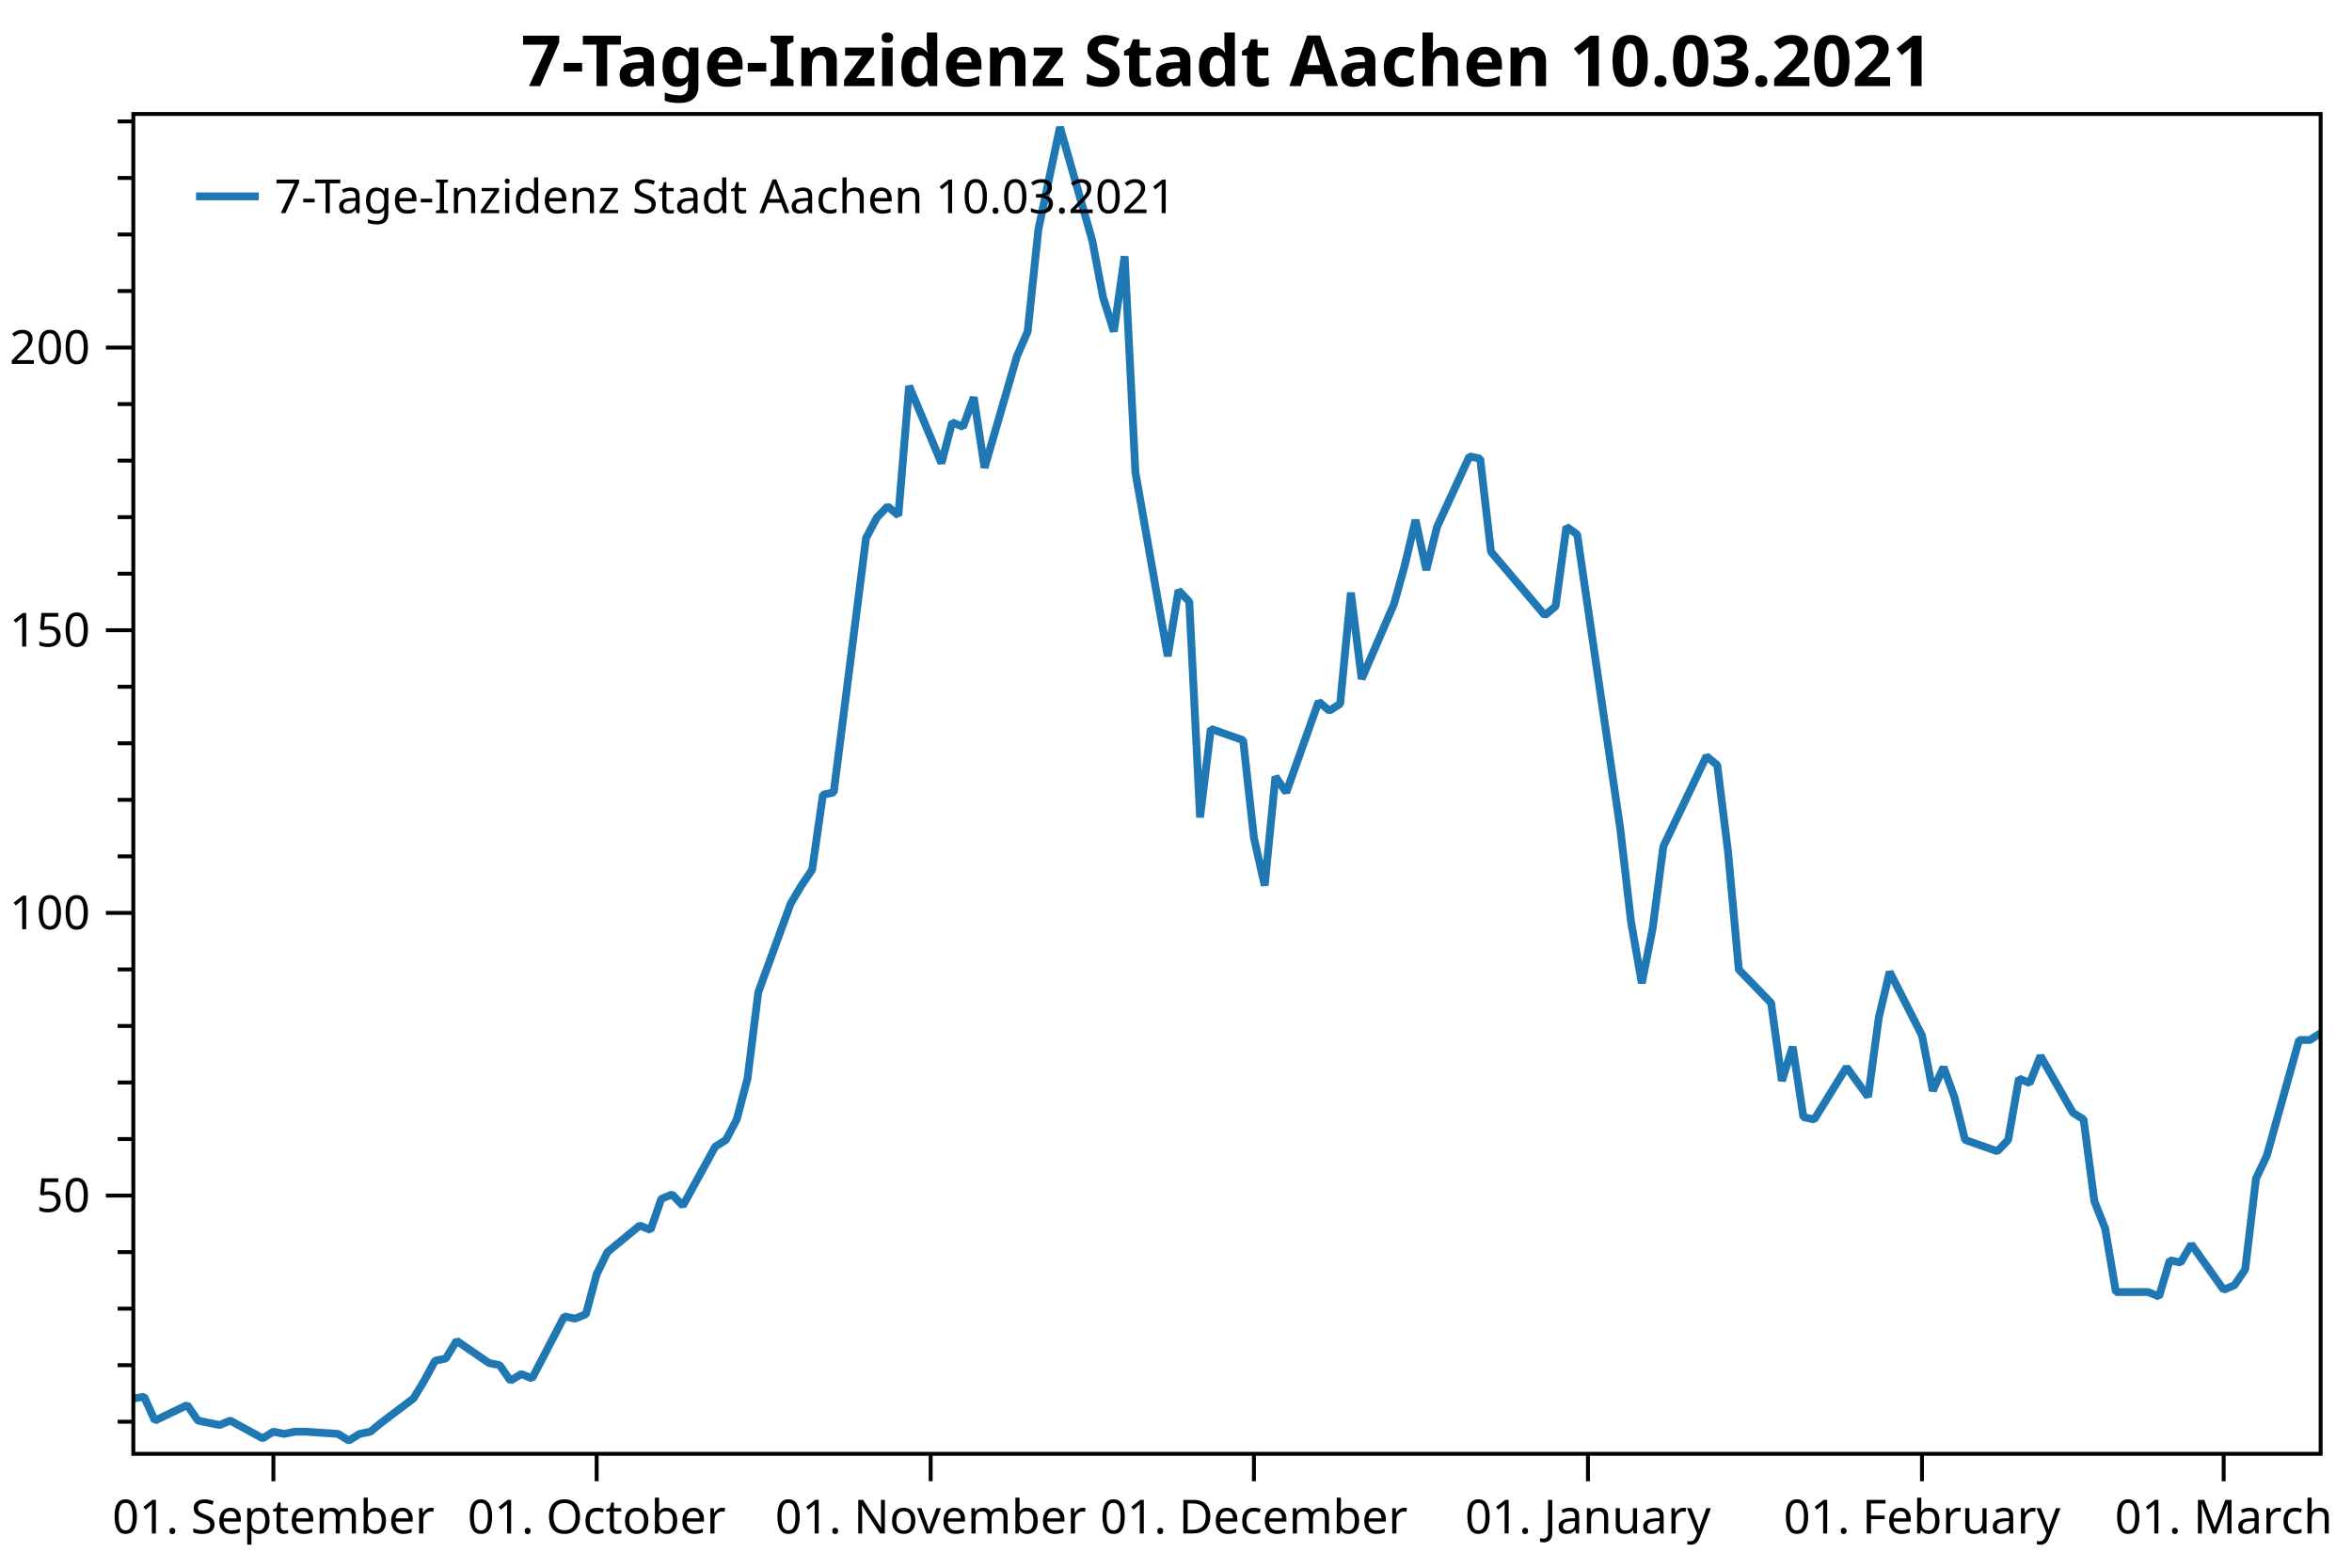
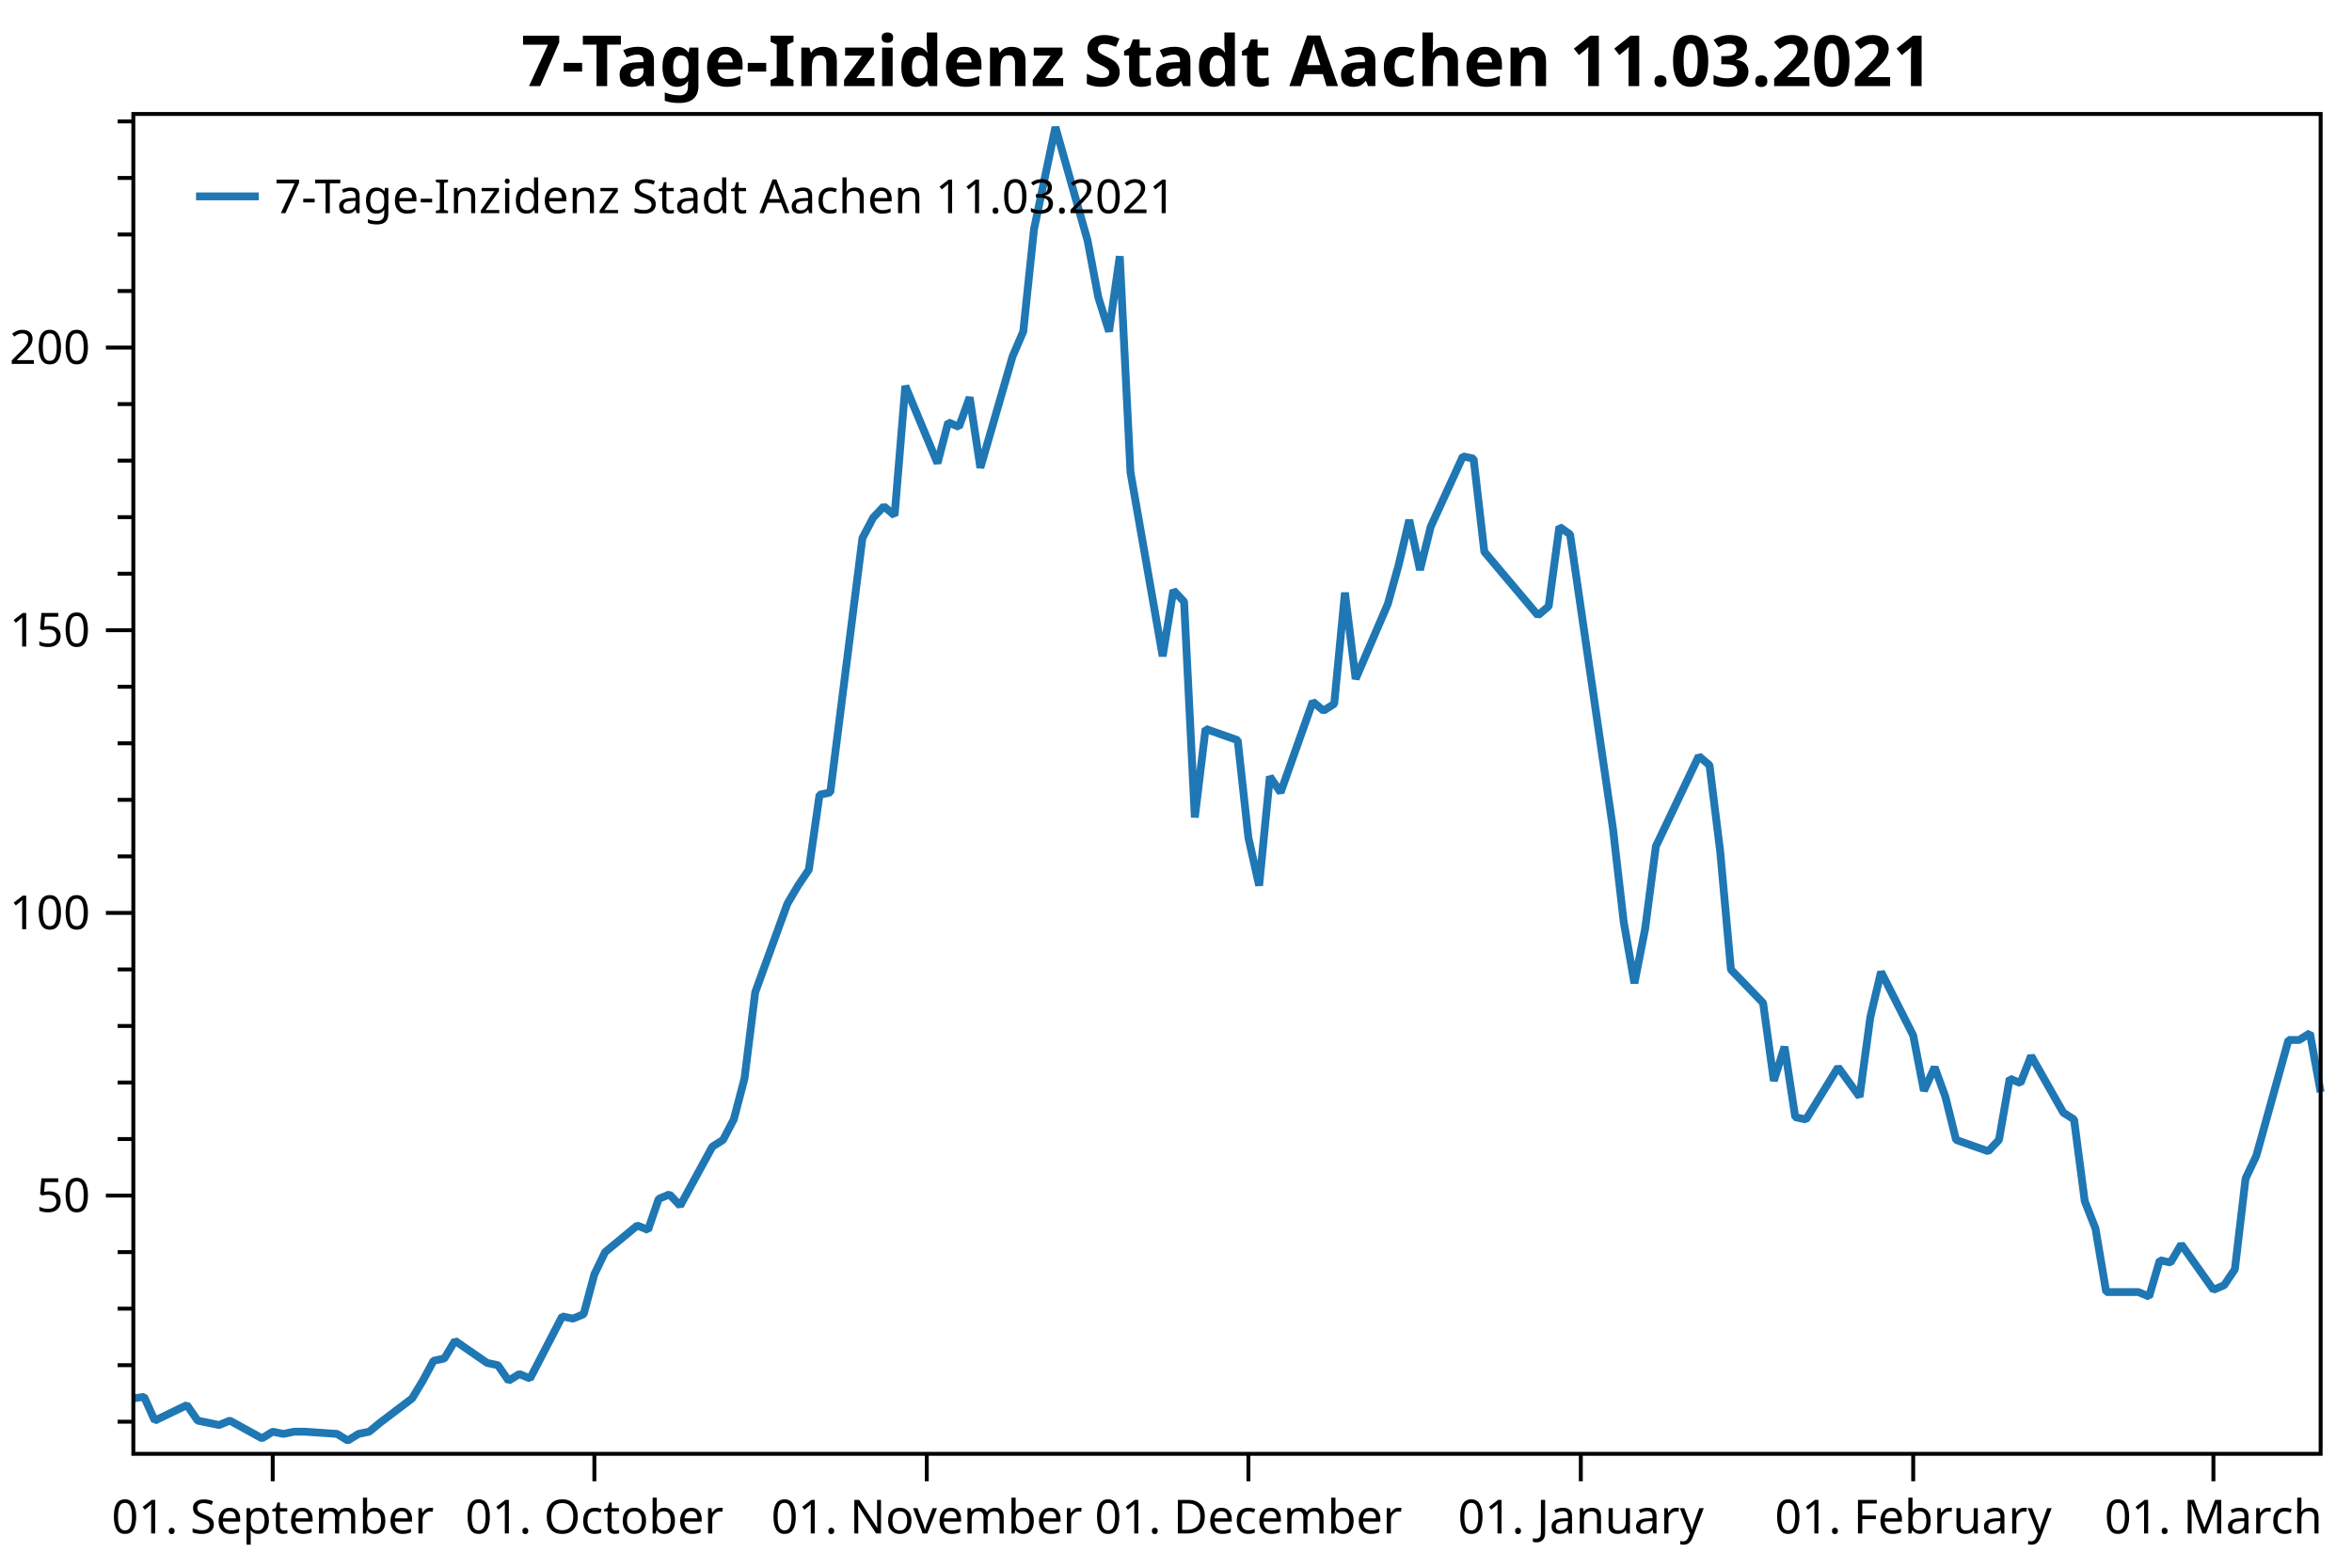
<svg xmlns="http://www.w3.org/2000/svg" width="600" height="400" version="1.1">
  <rect x="0" y="0" width="600" height="400" style="fill:rgb(255,255,255);stroke:none;" />
  <polyline points="34.012,362.754 30.012,362.754" style="fill:none;stroke:black;stroke-width:1" />
  <polyline points="34.012,348.329 30.012,348.329" style="fill:none;stroke:black;stroke-width:1" />
  <polyline points="34.012,333.904 30.012,333.904" style="fill:none;stroke:black;stroke-width:1" />
  <polyline points="34.012,319.479 30.012,319.479" style="fill:none;stroke:black;stroke-width:1" />
  <polyline points="34.012,290.629 30.012,290.629" style="fill:none;stroke:black;stroke-width:1" />
  <polyline points="34.012,276.204 30.012,276.204" style="fill:none;stroke:black;stroke-width:1" />
  <polyline points="34.012,261.779 30.012,261.779" style="fill:none;stroke:black;stroke-width:1" />
  <polyline points="34.012,247.354 30.012,247.354" style="fill:none;stroke:black;stroke-width:1" />
  <polyline points="34.012,218.504 30.012,218.504" style="fill:none;stroke:black;stroke-width:1" />
  <polyline points="34.012,204.079 30.012,204.079" style="fill:none;stroke:black;stroke-width:1" />
  <polyline points="34.012,189.654 30.012,189.654" style="fill:none;stroke:black;stroke-width:1" />
  <polyline points="34.012,175.23 30.012,175.23" style="fill:none;stroke:black;stroke-width:1" />
  <polyline points="34.012,146.38 30.012,146.38" style="fill:none;stroke:black;stroke-width:1" />
  <polyline points="34.012,131.955 30.012,131.955" style="fill:none;stroke:black;stroke-width:1" />
  <polyline points="34.012,117.53 30.012,117.53" style="fill:none;stroke:black;stroke-width:1" />
  <polyline points="34.012,103.105 30.012,103.105" style="fill:none;stroke:black;stroke-width:1" />
  <polyline points="34.012,74.255 30.012,74.255" style="fill:none;stroke:black;stroke-width:1" />
  <polyline points="34.012,59.83 30.012,59.83" style="fill:none;stroke:black;stroke-width:1" />
  <polyline points="34.012,45.405 30.012,45.405" style="fill:none;stroke:black;stroke-width:1" />
  <polyline points="34.012,30.98 30.012,30.98" style="fill:none;stroke:black;stroke-width:1" />
  <text dominant-baseline="middle" text-anchor="end" transform="translate(23.012,305.0541)" font-family="Segoe UI" font-size="12" font-weight="400" fill="black">50</text>
  <text dominant-baseline="middle" text-anchor="end" transform="translate(23.012,232.9293)" font-family="Segoe UI" font-size="12" font-weight="400" fill="black">100</text>
  <text dominant-baseline="middle" text-anchor="end" transform="translate(23.012,160.8045)" font-family="Segoe UI" font-size="12" font-weight="400" fill="black">150</text>
  <text dominant-baseline="middle" text-anchor="end" transform="translate(23.012,88.6798)" font-family="Segoe UI" font-size="12" font-weight="400" fill="black">200</text>
  <polyline points="34.012,305.054 27.012,305.054" style="fill:none;stroke:black;stroke-width:1" />
  <polyline points="34.012,232.929 27.012,232.929" style="fill:none;stroke:black;stroke-width:1" />
  <polyline points="34.012,160.804 27.012,160.804" style="fill:none;stroke:black;stroke-width:1" />
  <polyline points="34.012,88.68 27.012,88.68" style="fill:none;stroke:black;stroke-width:1" />
-   <text dominant-baseline="hanging" text-anchor="middle" transform="translate(69.7452,381.947)" font-family="Segoe UI" font-size="12" font-weight="400" fill="black">01. September</text>
-   <text dominant-baseline="hanging" text-anchor="middle" transform="translate(152.2065,381.947)" font-family="Segoe UI" font-size="12" font-weight="400" fill="black">01. October</text>
-   <text dominant-baseline="hanging" text-anchor="middle" transform="translate(237.4165,381.947)" font-family="Segoe UI" font-size="12" font-weight="400" fill="black">01. November</text>
-   <text dominant-baseline="hanging" text-anchor="middle" transform="translate(319.8778,381.947)" font-family="Segoe UI" font-size="12" font-weight="400" fill="black">01. December</text>
-   <text dominant-baseline="hanging" text-anchor="middle" transform="translate(405.0878,381.947)" font-family="Segoe UI" font-size="12" font-weight="400" fill="black">01. January</text>
-   <text dominant-baseline="hanging" text-anchor="middle" transform="translate(490.2978,381.947)" font-family="Segoe UI" font-size="12" font-weight="400" fill="black">01. February</text>
-   <text dominant-baseline="hanging" text-anchor="middle" transform="translate(567.2616,381.947)" font-family="Segoe UI" font-size="12" font-weight="400" fill="black">01. March</text>
-   <polyline points="69.745,370.947 69.745,377.947" style="fill:none;stroke:black;stroke-width:1" />
-   <polyline points="152.207,370.947 152.207,377.947" style="fill:none;stroke:black;stroke-width:1" />
-   <polyline points="237.417,370.947 237.417,377.947" style="fill:none;stroke:black;stroke-width:1" />
-   <polyline points="319.878,370.947 319.878,377.947" style="fill:none;stroke:black;stroke-width:1" />
-   <polyline points="405.088,370.947 405.088,377.947" style="fill:none;stroke:black;stroke-width:1" />
-   <polyline points="490.298,370.947 490.298,377.947" style="fill:none;stroke:black;stroke-width:1" />
-   <polyline points="567.262,370.947 567.262,377.947" style="fill:none;stroke:black;stroke-width:1" />
-   <polyline points="34.012,356.814 36.761,356.39 39.509,362.471 47.755,358.511 50.504,362.471 53.253,363.037 56.002,363.602 58.75,362.471 66.996,366.997 69.745,365.299 72.494,365.865 75.243,365.299 77.991,365.299 86.237,365.865 88.986,367.562 91.735,365.865 94.484,365.299 97.232,363.037 105.478,356.814 108.227,352.289 110.976,347.197 113.725,346.632 116.473,342.106 124.719,347.763 127.468,348.329 130.217,352.289 132.965,350.592 135.714,351.723 143.96,335.884 146.709,336.45 149.458,335.318 152.207,325.136 154.955,319.479 163.201,312.691 165.95,313.822 168.699,305.903 171.447,304.753 174.196,307.65 182.442,292.585 185.191,290.847 187.94,285.632 190.688,275.203 193.437,253.185 201.683,230.589 204.432,225.953 207.181,221.897 209.929,202.777 212.678,202.197 220.924,137.304 223.673,132.089 226.422,129.192 229.17,131.51 231.919,98.483 240.165,118.183 242.914,107.754 245.663,108.913 248.411,101.38 251.16,119.342 259.406,90.951 262.155,84.578 264.904,58.504 270.401,32.431 278.647,61.401 281.396,75.886 284.145,84.578 286.893,65.385 289.642,120.501 297.888,167.433 300.637,150.63 303.385,153.527 306.134,208.571 308.883,185.974 317.129,188.871 319.878,213.786 322.627,225.953 325.375,198.142 328.124,202.197 336.37,179.021 339.119,181.339 341.867,179.601 344.616,151.209 347.365,173.227 355.611,154.107 358.36,144.257 361.108,132.668 363.857,145.416 366.606,134.407 374.852,116.445 377.601,117.024 380.349,140.78 394.093,157.004 396.842,154.686 399.59,134.407 402.339,136.362 413.334,211.468 416.083,235.224 418.831,250.868 421.58,236.962 424.329,215.958 435.324,192.927 438.072,195.245 440.821,217.262 443.57,247.391 451.816,255.909 454.565,275.782 457.313,267.091 460.062,285.053 462.811,285.632 471.057,272.306 476.554,279.838 479.303,259.559 482.052,247.971 490.298,264.194 493.046,278.317 495.795,272.306 498.544,279.838 501.293,290.847 509.539,293.744 512.287,290.847 515.036,275.203 517.785,276.362 520.534,269.409 528.78,283.894 531.528,285.632 534.277,306.491 537.026,313.444 539.774,329.667 548.021,329.667 550.769,330.826 553.518,321.556 556.267,322.135 559.015,317.5 567.262,329.088 570.01,327.929 572.759,323.873 575.508,300.697 578.256,294.903 586.503,265.353 589.251,265.353 592,263.615" style="fill:none;stroke:rgb(31,119,180);stroke-width:2;stroke-linejoin:bevel" />
-   <text dominant-baseline="hanging" text-anchor="middle" transform="translate(313.006,8)" font-family="Segoe UI" font-size="18" font-weight="700" fill="black">7-Tage-Inzidenz Stadt Aachen 10.03.2021</text>
+   <text dominant-baseline="hanging" text-anchor="middle" transform="translate(69.5701,381.947)" font-family="Segoe UI" font-size="12" font-weight="400" fill="black">01. September</text>
+   <text dominant-baseline="hanging" text-anchor="middle" transform="translate(151.6271,381.947)" font-family="Segoe UI" font-size="12" font-weight="400" fill="black">01. October</text>
+   <text dominant-baseline="hanging" text-anchor="middle" transform="translate(236.4194,381.947)" font-family="Segoe UI" font-size="12" font-weight="400" fill="black">01. November</text>
+   <text dominant-baseline="hanging" text-anchor="middle" transform="translate(318.4765,381.947)" font-family="Segoe UI" font-size="12" font-weight="400" fill="black">01. December</text>
+   <text dominant-baseline="hanging" text-anchor="middle" transform="translate(403.2688,381.947)" font-family="Segoe UI" font-size="12" font-weight="400" fill="black">01. January</text>
+   <text dominant-baseline="hanging" text-anchor="middle" transform="translate(488.0611,381.947)" font-family="Segoe UI" font-size="12" font-weight="400" fill="black">01. February</text>
+   <text dominant-baseline="hanging" text-anchor="middle" transform="translate(564.6476,381.947)" font-family="Segoe UI" font-size="12" font-weight="400" fill="black">01. March</text>
+   <polyline points="69.57,370.947 69.57,377.947" style="fill:none;stroke:black;stroke-width:1" />
+   <polyline points="151.627,370.947 151.627,377.947" style="fill:none;stroke:black;stroke-width:1" />
+   <polyline points="236.419,370.947 236.419,377.947" style="fill:none;stroke:black;stroke-width:1" />
+   <polyline points="318.476,370.947 318.476,377.947" style="fill:none;stroke:black;stroke-width:1" />
+   <polyline points="403.269,370.947 403.269,377.947" style="fill:none;stroke:black;stroke-width:1" />
+   <polyline points="488.061,370.947 488.061,377.947" style="fill:none;stroke:black;stroke-width:1" />
+   <polyline points="564.648,370.947 564.648,377.947" style="fill:none;stroke:black;stroke-width:1" />
+   <polyline points="34.012,356.814 36.747,356.39 39.483,362.471 47.688,358.511 50.423,362.471 53.159,363.037 55.894,363.602 58.629,362.471 66.835,366.997 69.57,365.299 72.305,365.865 75.04,365.299 77.776,365.299 85.981,365.865 88.717,367.562 91.452,365.865 94.187,365.299 96.922,363.037 105.128,356.814 107.863,352.289 110.599,347.197 113.334,346.632 116.069,342.106 124.275,347.763 127.01,348.329 129.745,352.289 132.481,350.592 135.216,351.723 143.421,335.884 146.157,336.45 148.892,335.318 151.627,325.136 154.362,319.479 162.568,312.691 165.303,313.822 168.038,305.903 170.774,304.753 173.509,307.65 181.715,292.585 184.45,290.847 187.185,285.632 189.92,275.203 192.656,253.185 200.861,230.589 203.597,225.953 206.332,221.897 209.067,202.777 211.802,202.197 220.008,137.304 222.743,132.089 225.478,129.192 228.214,131.51 230.949,98.483 239.155,118.183 241.89,107.754 244.625,108.913 247.36,101.38 250.096,119.342 258.301,90.951 261.036,84.578 263.772,58.504 269.242,32.431 277.448,61.401 280.183,75.886 282.918,84.578 285.654,65.385 288.389,120.501 296.595,167.433 299.33,150.63 302.065,153.527 304.8,208.571 307.536,185.974 315.741,188.871 318.476,213.786 321.212,225.953 323.947,198.142 326.682,202.197 334.888,179.021 337.623,181.339 340.358,179.601 343.094,151.209 345.829,173.227 354.034,154.107 356.77,144.257 359.505,132.668 362.24,145.416 364.976,134.407 373.181,116.445 375.916,117.024 378.652,140.78 392.328,157.004 395.063,154.686 397.798,134.407 400.534,136.362 411.474,211.468 414.21,235.224 416.945,250.868 419.68,236.962 422.415,215.958 433.356,192.927 436.092,195.245 438.827,217.262 441.562,247.391 449.768,255.909 452.503,275.782 455.238,267.091 457.974,285.053 460.709,285.632 468.914,272.306 474.385,279.838 477.12,259.559 479.855,247.971 488.061,264.194 490.796,278.317 493.531,272.306 496.267,279.838 499.002,290.847 507.208,293.744 509.943,290.847 512.678,275.203 515.413,276.362 518.149,269.409 526.354,283.894 529.09,285.632 531.825,306.491 534.56,313.444 537.295,329.667 545.501,329.667 548.236,330.826 550.971,321.556 553.707,322.135 556.442,317.5 564.648,329.088 567.383,327.929 570.118,323.873 572.853,300.697 575.589,294.903 583.794,265.353 586.529,265.353 589.265,263.615 592,278.679" style="fill:none;stroke:rgb(31,119,180);stroke-width:2;stroke-linejoin:bevel" />
+   <text dominant-baseline="hanging" text-anchor="middle" transform="translate(313.006,8)" font-family="Segoe UI" font-size="18" font-weight="700" fill="black">7-Tage-Inzidenz Stadt Aachen 11.03.2021</text>
  <polygon points="34.012,29.079 592,29.079 592,370.947 34.012,370.947" style="fill:none;stroke:black;stroke-width:1" />
  <polygon points="42.012,37.08 247.014,37.08 247.014,63.133 42.012,63.133" style="fill:none;stroke:none;" />
-   <text dominant-baseline="hanging" text-anchor="start" transform="translate(70.012,45.0795)" font-family="Segoe UI" font-size="12" font-weight="400" fill="black">7-Tage-Inzidenz Stadt Aachen 10.03.2021</text>
+   <text dominant-baseline="hanging" text-anchor="start" transform="translate(70.012,45.0795)" font-family="Segoe UI" font-size="12" font-weight="400" fill="black">7-Tage-Inzidenz Stadt Aachen 11.03.2021</text>
  <polyline points="50.012,50.106 66.012,50.106" style="fill:none;stroke:rgb(31,119,180);stroke-width:2" />
</svg>
